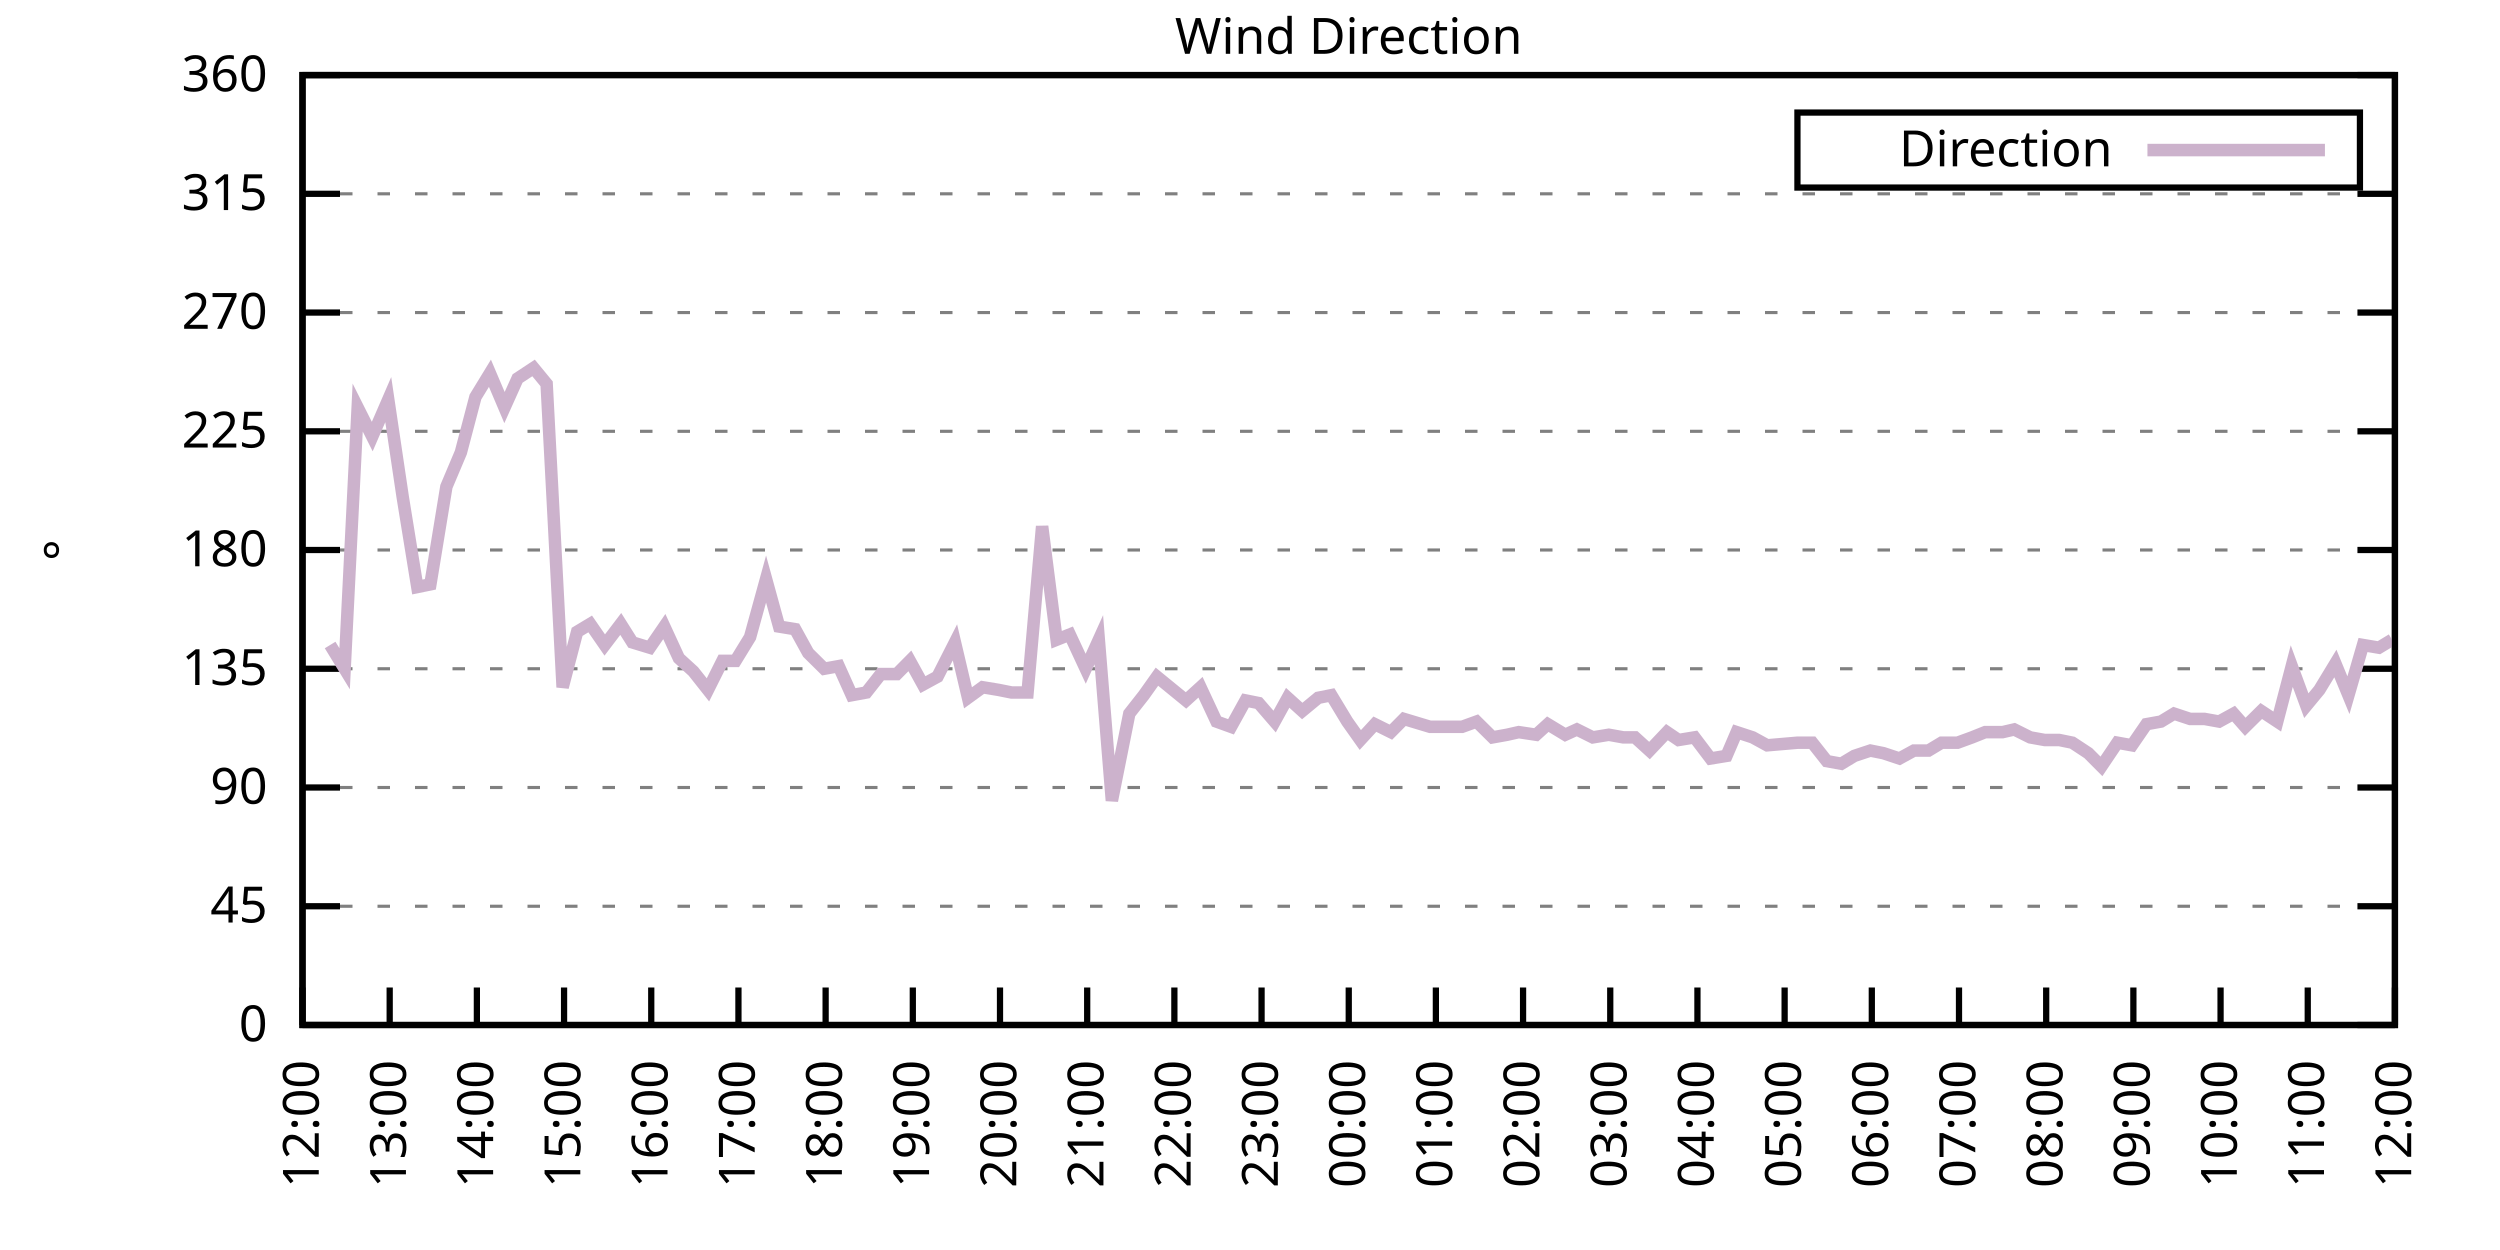
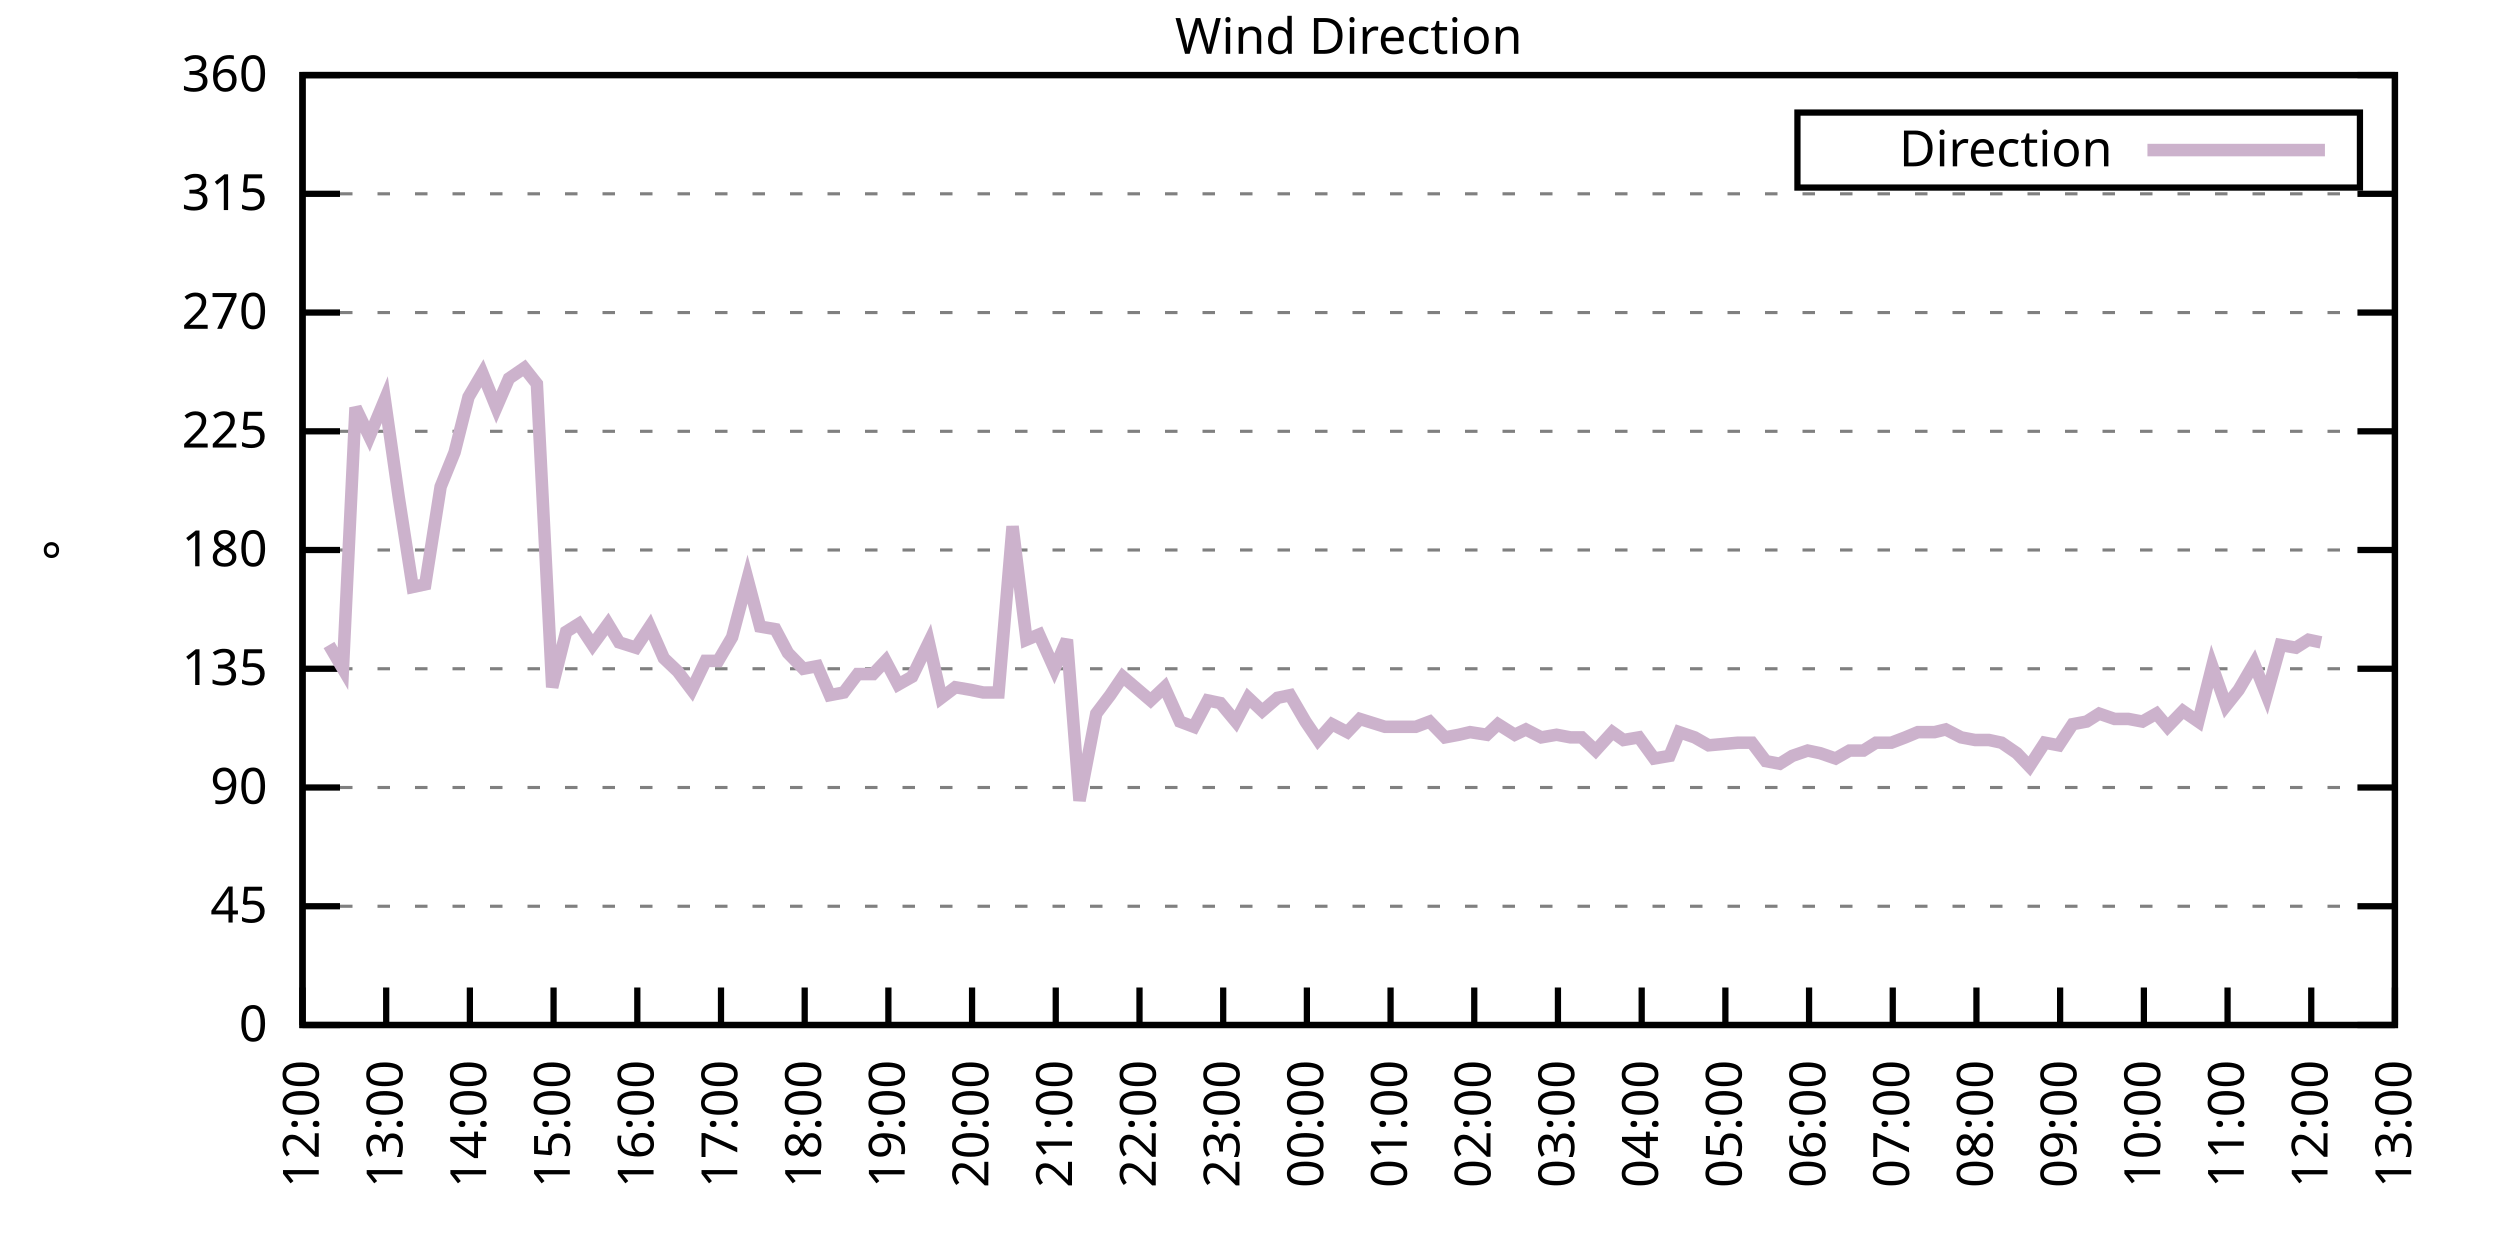
<svg xmlns="http://www.w3.org/2000/svg" xmlns:xlink="http://www.w3.org/1999/xlink" width="400" height="200" viewBox="0 0 400 200">
  <g id="gnuplot_canvas">
    <rect x="0" y="0" width="400" height="200" fill="none" />
    <defs>
      <circle id="gpDot" r="0.5" stroke-width="0.5" stroke="currentColor" />
      <path id="gpPt0" stroke-width="0.333" stroke="currentColor" d="M-1,0 h2 M0,-1 v2" />
      <path id="gpPt1" stroke-width="0.333" stroke="currentColor" d="M-1,-1 L1,1 M1,-1 L-1,1" />
      <path id="gpPt2" stroke-width="0.333" stroke="currentColor" d="M-1,0 L1,0 M0,-1 L0,1 M-1,-1 L1,1 M-1,1 L1,-1" />
      <rect id="gpPt3" stroke-width="0.333" stroke="currentColor" x="-1" y="-1" width="2" height="2" />
      <rect id="gpPt4" stroke-width="0.333" stroke="currentColor" fill="currentColor" x="-1" y="-1" width="2" height="2" />
      <circle id="gpPt5" stroke-width="0.333" stroke="currentColor" cx="0" cy="0" r="1" />
      <use xlink:href="#gpPt5" id="gpPt6" fill="currentColor" stroke="none" />
      <path id="gpPt7" stroke-width="0.333" stroke="currentColor" d="M0,-1.33 L-1.33,0.67 L1.33,0.67 z" />
      <use xlink:href="#gpPt7" id="gpPt8" fill="currentColor" stroke="none" />
      <use xlink:href="#gpPt7" id="gpPt9" stroke="currentColor" transform="rotate(180)" />
      <use xlink:href="#gpPt9" id="gpPt10" fill="currentColor" stroke="none" />
      <use xlink:href="#gpPt3" id="gpPt11" stroke="currentColor" transform="rotate(45)" />
      <use xlink:href="#gpPt11" id="gpPt12" fill="currentColor" stroke="none" />
      <path id="gpPt13" stroke-width="0.333" stroke="currentColor" d="M0,1.330 L1.265,0.411 L0.782,-1.067 L-0.782,-1.076 L-1.265,0.411 z" />
      <use xlink:href="#gpPt13" id="gpPt14" fill="currentColor" stroke="none" />
      <filter id="textbox" filterUnits="objectBoundingBox" x="0" y="0" height="1" width="1">
        <feFlood flood-color="white" flood-opacity="1" result="bgnd" />
        <feComposite in="SourceGraphic" in2="bgnd" operator="atop" />
      </filter>
      <filter id="greybox" filterUnits="objectBoundingBox" x="0" y="0" height="1" width="1">
        <feFlood flood-color="lightgrey" flood-opacity="1" result="grey" />
        <feComposite in="SourceGraphic" in2="grey" operator="atop" />
      </filter>
    </defs>
    <g fill="none" color="white" stroke="currentColor" stroke-width="1.00" stroke-linecap="butt" stroke-linejoin="miter">
</g>
    <g fill="none" color="black" stroke="currentColor" stroke-width="1.00" stroke-linecap="butt" stroke-linejoin="miter">
      <g stroke="none" shape-rendering="crispEdges">
        <polygon fill="rgb(255, 255, 255)" points="48.40,164.00 383.18,164.00 383.18,12.02 48.40,12.02 " />
      </g>
    </g>
    <g fill="none" color="black" stroke="currentColor" stroke-width="1.00" stroke-linecap="butt" stroke-linejoin="miter">
</g>
    <g fill="none" color="black" stroke="black" stroke-width="0.50" stroke-linecap="butt" stroke-linejoin="miter">
</g>
    <g fill="none" color="gray" stroke="currentColor" stroke-width="0.50" stroke-linecap="butt" stroke-linejoin="miter">
      <path stroke="gray" stroke-dasharray="2,4" class="gridline" d="M48.40,164.00 L383.19,164.00  " />
    </g>
    <g fill="none" color="gray" stroke="gray" stroke-width="1.00" stroke-linecap="butt" stroke-linejoin="miter">
</g>
    <g fill="none" color="black" stroke="currentColor" stroke-width="1.00" stroke-linecap="butt" stroke-linejoin="miter">
      <path stroke="black" d="M48.40,164.00 L54.40,164.00 M383.19,164.00 L377.19,164.00  " />
      <g transform="translate(42.80,166.60)" stroke="none" fill="black" font-family="Sans" font-size="8.00" text-anchor="end">
        <text>
          <tspan font-family="Sans"> 0</tspan>
        </text>
      </g>
    </g>
    <g fill="none" color="black" stroke="currentColor" stroke-width="1.00" stroke-linecap="butt" stroke-linejoin="miter">
</g>
    <g fill="none" color="black" stroke="black" stroke-width="0.50" stroke-linecap="butt" stroke-linejoin="miter">
</g>
    <g fill="none" color="gray" stroke="currentColor" stroke-width="0.50" stroke-linecap="butt" stroke-linejoin="miter">
      <path stroke="gray" stroke-dasharray="2,4" class="gridline" d="M48.40,145.00 L383.19,145.00  " />
    </g>
    <g fill="none" color="gray" stroke="gray" stroke-width="1.00" stroke-linecap="butt" stroke-linejoin="miter">
</g>
    <g fill="none" color="black" stroke="currentColor" stroke-width="1.00" stroke-linecap="butt" stroke-linejoin="miter">
      <path stroke="black" d="M48.40,145.00 L54.40,145.00 M383.19,145.00 L377.19,145.00  " />
      <g transform="translate(42.80,147.60)" stroke="none" fill="black" font-family="Sans" font-size="8.00" text-anchor="end">
        <text>
          <tspan font-family="Sans"> 45</tspan>
        </text>
      </g>
    </g>
    <g fill="none" color="black" stroke="currentColor" stroke-width="1.00" stroke-linecap="butt" stroke-linejoin="miter">
</g>
    <g fill="none" color="black" stroke="black" stroke-width="0.50" stroke-linecap="butt" stroke-linejoin="miter">
</g>
    <g fill="none" color="gray" stroke="currentColor" stroke-width="0.50" stroke-linecap="butt" stroke-linejoin="miter">
      <path stroke="gray" stroke-dasharray="2,4" class="gridline" d="M48.40,126.00 L383.19,126.00  " />
    </g>
    <g fill="none" color="gray" stroke="gray" stroke-width="1.00" stroke-linecap="butt" stroke-linejoin="miter">
</g>
    <g fill="none" color="black" stroke="currentColor" stroke-width="1.00" stroke-linecap="butt" stroke-linejoin="miter">
      <path stroke="black" d="M48.40,126.00 L54.40,126.00 M383.19,126.00 L377.19,126.00  " />
      <g transform="translate(42.80,128.60)" stroke="none" fill="black" font-family="Sans" font-size="8.00" text-anchor="end">
        <text>
          <tspan font-family="Sans"> 90</tspan>
        </text>
      </g>
    </g>
    <g fill="none" color="black" stroke="currentColor" stroke-width="1.00" stroke-linecap="butt" stroke-linejoin="miter">
</g>
    <g fill="none" color="black" stroke="black" stroke-width="0.50" stroke-linecap="butt" stroke-linejoin="miter">
</g>
    <g fill="none" color="gray" stroke="currentColor" stroke-width="0.50" stroke-linecap="butt" stroke-linejoin="miter">
      <path stroke="gray" stroke-dasharray="2,4" class="gridline" d="M48.40,107.00 L383.19,107.00  " />
    </g>
    <g fill="none" color="gray" stroke="gray" stroke-width="1.00" stroke-linecap="butt" stroke-linejoin="miter">
</g>
    <g fill="none" color="black" stroke="currentColor" stroke-width="1.00" stroke-linecap="butt" stroke-linejoin="miter">
      <path stroke="black" d="M48.40,107.00 L54.40,107.00 M383.19,107.00 L377.19,107.00  " />
      <g transform="translate(42.80,109.60)" stroke="none" fill="black" font-family="Sans" font-size="8.00" text-anchor="end">
        <text>
          <tspan font-family="Sans"> 135</tspan>
        </text>
      </g>
    </g>
    <g fill="none" color="black" stroke="currentColor" stroke-width="1.00" stroke-linecap="butt" stroke-linejoin="miter">
</g>
    <g fill="none" color="black" stroke="black" stroke-width="0.50" stroke-linecap="butt" stroke-linejoin="miter">
</g>
    <g fill="none" color="gray" stroke="currentColor" stroke-width="0.50" stroke-linecap="butt" stroke-linejoin="miter">
      <path stroke="gray" stroke-dasharray="2,4" class="gridline" d="M48.40,88.00 L383.19,88.00  " />
    </g>
    <g fill="none" color="gray" stroke="gray" stroke-width="1.00" stroke-linecap="butt" stroke-linejoin="miter">
</g>
    <g fill="none" color="black" stroke="currentColor" stroke-width="1.00" stroke-linecap="butt" stroke-linejoin="miter">
      <path stroke="black" d="M48.40,88.00 L54.40,88.00 M383.19,88.00 L377.19,88.00  " />
      <g transform="translate(42.80,90.60)" stroke="none" fill="black" font-family="Sans" font-size="8.00" text-anchor="end">
        <text>
          <tspan font-family="Sans"> 180</tspan>
        </text>
      </g>
    </g>
    <g fill="none" color="black" stroke="currentColor" stroke-width="1.00" stroke-linecap="butt" stroke-linejoin="miter">
</g>
    <g fill="none" color="black" stroke="black" stroke-width="0.50" stroke-linecap="butt" stroke-linejoin="miter">
</g>
    <g fill="none" color="gray" stroke="currentColor" stroke-width="0.50" stroke-linecap="butt" stroke-linejoin="miter">
      <path stroke="gray" stroke-dasharray="2,4" class="gridline" d="M48.40,69.01 L383.19,69.01  " />
    </g>
    <g fill="none" color="gray" stroke="gray" stroke-width="1.00" stroke-linecap="butt" stroke-linejoin="miter">
</g>
    <g fill="none" color="black" stroke="currentColor" stroke-width="1.00" stroke-linecap="butt" stroke-linejoin="miter">
      <path stroke="black" d="M48.40,69.01 L54.40,69.01 M383.19,69.01 L377.19,69.01  " />
      <g transform="translate(42.80,71.61)" stroke="none" fill="black" font-family="Sans" font-size="8.00" text-anchor="end">
        <text>
          <tspan font-family="Sans"> 225</tspan>
        </text>
      </g>
    </g>
    <g fill="none" color="black" stroke="currentColor" stroke-width="1.00" stroke-linecap="butt" stroke-linejoin="miter">
</g>
    <g fill="none" color="black" stroke="black" stroke-width="0.50" stroke-linecap="butt" stroke-linejoin="miter">
</g>
    <g fill="none" color="gray" stroke="currentColor" stroke-width="0.50" stroke-linecap="butt" stroke-linejoin="miter">
      <path stroke="gray" stroke-dasharray="2,4" class="gridline" d="M48.40,50.01 L383.19,50.01  " />
    </g>
    <g fill="none" color="gray" stroke="gray" stroke-width="1.00" stroke-linecap="butt" stroke-linejoin="miter">
</g>
    <g fill="none" color="black" stroke="currentColor" stroke-width="1.00" stroke-linecap="butt" stroke-linejoin="miter">
      <path stroke="black" d="M48.40,50.01 L54.40,50.01 M383.19,50.01 L377.19,50.01  " />
      <g transform="translate(42.80,52.61)" stroke="none" fill="black" font-family="Sans" font-size="8.00" text-anchor="end">
        <text>
          <tspan font-family="Sans"> 270</tspan>
        </text>
      </g>
    </g>
    <g fill="none" color="black" stroke="currentColor" stroke-width="1.00" stroke-linecap="butt" stroke-linejoin="miter">
</g>
    <g fill="none" color="black" stroke="black" stroke-width="0.50" stroke-linecap="butt" stroke-linejoin="miter">
</g>
    <g fill="none" color="gray" stroke="currentColor" stroke-width="0.50" stroke-linecap="butt" stroke-linejoin="miter">
      <path stroke="gray" stroke-dasharray="2,4" class="gridline" d="M48.40,31.01 L383.19,31.01  " />
    </g>
    <g fill="none" color="gray" stroke="gray" stroke-width="1.00" stroke-linecap="butt" stroke-linejoin="miter">
</g>
    <g fill="none" color="black" stroke="currentColor" stroke-width="1.00" stroke-linecap="butt" stroke-linejoin="miter">
      <path stroke="black" d="M48.40,31.01 L54.40,31.01 M383.19,31.01 L377.19,31.01  " />
      <g transform="translate(42.80,33.61)" stroke="none" fill="black" font-family="Sans" font-size="8.00" text-anchor="end">
        <text>
          <tspan font-family="Sans"> 315</tspan>
        </text>
      </g>
    </g>
    <g fill="none" color="black" stroke="currentColor" stroke-width="1.00" stroke-linecap="butt" stroke-linejoin="miter">
</g>
    <g fill="none" color="black" stroke="black" stroke-width="0.50" stroke-linecap="butt" stroke-linejoin="miter">
</g>
    <g fill="none" color="gray" stroke="currentColor" stroke-width="0.50" stroke-linecap="butt" stroke-linejoin="miter">
      <path stroke="gray" stroke-dasharray="2,4" class="gridline" d="M48.40,12.01 L383.19,12.01  " />
    </g>
    <g fill="none" color="gray" stroke="gray" stroke-width="1.00" stroke-linecap="butt" stroke-linejoin="miter">
</g>
    <g fill="none" color="black" stroke="currentColor" stroke-width="1.00" stroke-linecap="butt" stroke-linejoin="miter">
      <path stroke="black" d="M48.40,12.01 L54.40,12.01 M383.19,12.01 L377.19,12.01  " />
      <g transform="translate(42.80,14.61)" stroke="none" fill="black" font-family="Sans" font-size="8.00" text-anchor="end">
        <text>
          <tspan font-family="Sans"> 360</tspan>
        </text>
      </g>
    </g>
    <g fill="none" color="black" stroke="currentColor" stroke-width="1.00" stroke-linecap="butt" stroke-linejoin="miter">
      <path stroke="black" d="M48.40,164.00 L48.40,158.00  " />
      <g transform="translate(51.00,169.60) rotate(270.00)" stroke="none" fill="black" font-family="Sans" font-size="8.00" text-anchor="end">
        <text>
          <tspan font-family="Sans">12:00</tspan>
        </text>
      </g>
    </g>
    <g fill="none" color="black" stroke="currentColor" stroke-width="1.00" stroke-linecap="butt" stroke-linejoin="miter">
-       <path stroke="black" d="M62.35,164.00 L62.35,158.00  " />
-       <g transform="translate(64.95,169.60) rotate(270.00)" stroke="none" fill="black" font-family="Sans" font-size="8.00" text-anchor="end">
+       <path stroke="black" d="M61.79,164.00 L61.79,158.00  " />
+       <g transform="translate(64.39,169.60) rotate(270.00)" stroke="none" fill="black" font-family="Sans" font-size="8.00" text-anchor="end">
        <text>
          <tspan font-family="Sans">13:00</tspan>
        </text>
      </g>
    </g>
    <g fill="none" color="black" stroke="currentColor" stroke-width="1.00" stroke-linecap="butt" stroke-linejoin="miter">
-       <path stroke="black" d="M76.30,164.00 L76.30,158.00  " />
-       <g transform="translate(78.90,169.60) rotate(270.00)" stroke="none" fill="black" font-family="Sans" font-size="8.00" text-anchor="end">
+       <path stroke="black" d="M75.18,164.00 L75.18,158.00  " />
+       <g transform="translate(77.78,169.60) rotate(270.00)" stroke="none" fill="black" font-family="Sans" font-size="8.00" text-anchor="end">
        <text>
          <tspan font-family="Sans">14:00</tspan>
        </text>
      </g>
    </g>
    <g fill="none" color="black" stroke="currentColor" stroke-width="1.00" stroke-linecap="butt" stroke-linejoin="miter">
-       <path stroke="black" d="M90.25,164.00 L90.25,158.00  " />
-       <g transform="translate(92.85,169.60) rotate(270.00)" stroke="none" fill="black" font-family="Sans" font-size="8.00" text-anchor="end">
+       <path stroke="black" d="M88.57,164.00 L88.57,158.00  " />
+       <g transform="translate(91.17,169.60) rotate(270.00)" stroke="none" fill="black" font-family="Sans" font-size="8.00" text-anchor="end">
        <text>
          <tspan font-family="Sans">15:00</tspan>
        </text>
      </g>
    </g>
    <g fill="none" color="black" stroke="currentColor" stroke-width="1.00" stroke-linecap="butt" stroke-linejoin="miter">
-       <path stroke="black" d="M104.20,164.00 L104.20,158.00  " />
-       <g transform="translate(106.80,169.60) rotate(270.00)" stroke="none" fill="black" font-family="Sans" font-size="8.00" text-anchor="end">
+       <path stroke="black" d="M101.97,164.00 L101.97,158.00  " />
+       <g transform="translate(104.57,169.60) rotate(270.00)" stroke="none" fill="black" font-family="Sans" font-size="8.00" text-anchor="end">
        <text>
          <tspan font-family="Sans">16:00</tspan>
        </text>
      </g>
    </g>
    <g fill="none" color="black" stroke="currentColor" stroke-width="1.00" stroke-linecap="butt" stroke-linejoin="miter">
-       <path stroke="black" d="M118.15,164.00 L118.15,158.00  " />
-       <g transform="translate(120.75,169.60) rotate(270.00)" stroke="none" fill="black" font-family="Sans" font-size="8.00" text-anchor="end">
+       <path stroke="black" d="M115.36,164.00 L115.36,158.00  " />
+       <g transform="translate(117.96,169.60) rotate(270.00)" stroke="none" fill="black" font-family="Sans" font-size="8.00" text-anchor="end">
        <text>
          <tspan font-family="Sans">17:00</tspan>
        </text>
      </g>
    </g>
    <g fill="none" color="black" stroke="currentColor" stroke-width="1.00" stroke-linecap="butt" stroke-linejoin="miter">
-       <path stroke="black" d="M132.10,164.00 L132.10,158.00  " />
-       <g transform="translate(134.70,169.60) rotate(270.00)" stroke="none" fill="black" font-family="Sans" font-size="8.00" text-anchor="end">
+       <path stroke="black" d="M128.75,164.00 L128.75,158.00  " />
+       <g transform="translate(131.35,169.60) rotate(270.00)" stroke="none" fill="black" font-family="Sans" font-size="8.00" text-anchor="end">
        <text>
          <tspan font-family="Sans">18:00</tspan>
        </text>
      </g>
    </g>
    <g fill="none" color="black" stroke="currentColor" stroke-width="1.00" stroke-linecap="butt" stroke-linejoin="miter">
-       <path stroke="black" d="M146.05,164.00 L146.05,158.00  " />
-       <g transform="translate(148.65,169.60) rotate(270.00)" stroke="none" fill="black" font-family="Sans" font-size="8.00" text-anchor="end">
+       <path stroke="black" d="M142.14,164.00 L142.14,158.00  " />
+       <g transform="translate(144.74,169.60) rotate(270.00)" stroke="none" fill="black" font-family="Sans" font-size="8.00" text-anchor="end">
        <text>
          <tspan font-family="Sans">19:00</tspan>
        </text>
      </g>
    </g>
    <g fill="none" color="black" stroke="currentColor" stroke-width="1.00" stroke-linecap="butt" stroke-linejoin="miter">
-       <path stroke="black" d="M160.00,164.00 L160.00,158.00  " />
-       <g transform="translate(162.60,169.60) rotate(270.00)" stroke="none" fill="black" font-family="Sans" font-size="8.00" text-anchor="end">
+       <path stroke="black" d="M155.53,164.00 L155.53,158.00  " />
+       <g transform="translate(158.13,169.60) rotate(270.00)" stroke="none" fill="black" font-family="Sans" font-size="8.00" text-anchor="end">
        <text>
          <tspan font-family="Sans">20:00</tspan>
        </text>
      </g>
    </g>
    <g fill="none" color="black" stroke="currentColor" stroke-width="1.00" stroke-linecap="butt" stroke-linejoin="miter">
-       <path stroke="black" d="M173.95,164.00 L173.95,158.00  " />
-       <g transform="translate(176.55,169.60) rotate(270.00)" stroke="none" fill="black" font-family="Sans" font-size="8.00" text-anchor="end">
+       <path stroke="black" d="M168.92,164.00 L168.92,158.00  " />
+       <g transform="translate(171.52,169.60) rotate(270.00)" stroke="none" fill="black" font-family="Sans" font-size="8.00" text-anchor="end">
        <text>
          <tspan font-family="Sans">21:00</tspan>
        </text>
      </g>
    </g>
    <g fill="none" color="black" stroke="currentColor" stroke-width="1.00" stroke-linecap="butt" stroke-linejoin="miter">
-       <path stroke="black" d="M187.90,164.00 L187.90,158.00  " />
-       <g transform="translate(190.50,169.60) rotate(270.00)" stroke="none" fill="black" font-family="Sans" font-size="8.00" text-anchor="end">
+       <path stroke="black" d="M182.32,164.00 L182.32,158.00  " />
+       <g transform="translate(184.92,169.60) rotate(270.00)" stroke="none" fill="black" font-family="Sans" font-size="8.00" text-anchor="end">
        <text>
          <tspan font-family="Sans">22:00</tspan>
        </text>
      </g>
    </g>
    <g fill="none" color="black" stroke="currentColor" stroke-width="1.00" stroke-linecap="butt" stroke-linejoin="miter">
-       <path stroke="black" d="M201.85,164.00 L201.85,158.00  " />
-       <g transform="translate(204.45,169.60) rotate(270.00)" stroke="none" fill="black" font-family="Sans" font-size="8.00" text-anchor="end">
+       <path stroke="black" d="M195.71,164.00 L195.71,158.00  " />
+       <g transform="translate(198.31,169.60) rotate(270.00)" stroke="none" fill="black" font-family="Sans" font-size="8.00" text-anchor="end">
        <text>
          <tspan font-family="Sans">23:00</tspan>
        </text>
      </g>
    </g>
    <g fill="none" color="black" stroke="currentColor" stroke-width="1.00" stroke-linecap="butt" stroke-linejoin="miter">
-       <path stroke="black" d="M215.80,164.00 L215.80,158.00  " />
-       <g transform="translate(218.40,169.60) rotate(270.00)" stroke="none" fill="black" font-family="Sans" font-size="8.00" text-anchor="end">
+       <path stroke="black" d="M209.10,164.00 L209.10,158.00  " />
+       <g transform="translate(211.70,169.60) rotate(270.00)" stroke="none" fill="black" font-family="Sans" font-size="8.00" text-anchor="end">
        <text>
          <tspan font-family="Sans">00:00</tspan>
        </text>
      </g>
    </g>
    <g fill="none" color="black" stroke="currentColor" stroke-width="1.00" stroke-linecap="butt" stroke-linejoin="miter">
-       <path stroke="black" d="M229.74,164.00 L229.74,158.00  " />
-       <g transform="translate(232.34,169.60) rotate(270.00)" stroke="none" fill="black" font-family="Sans" font-size="8.00" text-anchor="end">
+       <path stroke="black" d="M222.49,164.00 L222.49,158.00  " />
+       <g transform="translate(225.09,169.60) rotate(270.00)" stroke="none" fill="black" font-family="Sans" font-size="8.00" text-anchor="end">
        <text>
          <tspan font-family="Sans">01:00</tspan>
        </text>
      </g>
    </g>
    <g fill="none" color="black" stroke="currentColor" stroke-width="1.00" stroke-linecap="butt" stroke-linejoin="miter">
-       <path stroke="black" d="M243.69,164.00 L243.69,158.00  " />
-       <g transform="translate(246.29,169.60) rotate(270.00)" stroke="none" fill="black" font-family="Sans" font-size="8.00" text-anchor="end">
+       <path stroke="black" d="M235.88,164.00 L235.88,158.00  " />
+       <g transform="translate(238.48,169.60) rotate(270.00)" stroke="none" fill="black" font-family="Sans" font-size="8.00" text-anchor="end">
        <text>
          <tspan font-family="Sans">02:00</tspan>
        </text>
      </g>
    </g>
    <g fill="none" color="black" stroke="currentColor" stroke-width="1.00" stroke-linecap="butt" stroke-linejoin="miter">
-       <path stroke="black" d="M257.64,164.00 L257.64,158.00  " />
-       <g transform="translate(260.24,169.60) rotate(270.00)" stroke="none" fill="black" font-family="Sans" font-size="8.00" text-anchor="end">
+       <path stroke="black" d="M249.27,164.00 L249.27,158.00  " />
+       <g transform="translate(251.87,169.60) rotate(270.00)" stroke="none" fill="black" font-family="Sans" font-size="8.00" text-anchor="end">
        <text>
          <tspan font-family="Sans">03:00</tspan>
        </text>
      </g>
    </g>
    <g fill="none" color="black" stroke="currentColor" stroke-width="1.00" stroke-linecap="butt" stroke-linejoin="miter">
-       <path stroke="black" d="M271.59,164.00 L271.59,158.00  " />
-       <g transform="translate(274.19,169.60) rotate(270.00)" stroke="none" fill="black" font-family="Sans" font-size="8.00" text-anchor="end">
+       <path stroke="black" d="M262.67,164.00 L262.67,158.00  " />
+       <g transform="translate(265.27,169.60) rotate(270.00)" stroke="none" fill="black" font-family="Sans" font-size="8.00" text-anchor="end">
        <text>
          <tspan font-family="Sans">04:00</tspan>
        </text>
      </g>
    </g>
    <g fill="none" color="black" stroke="currentColor" stroke-width="1.00" stroke-linecap="butt" stroke-linejoin="miter">
-       <path stroke="black" d="M285.54,164.00 L285.54,158.00  " />
-       <g transform="translate(288.14,169.60) rotate(270.00)" stroke="none" fill="black" font-family="Sans" font-size="8.00" text-anchor="end">
+       <path stroke="black" d="M276.06,164.00 L276.06,158.00  " />
+       <g transform="translate(278.66,169.60) rotate(270.00)" stroke="none" fill="black" font-family="Sans" font-size="8.00" text-anchor="end">
        <text>
          <tspan font-family="Sans">05:00</tspan>
        </text>
      </g>
    </g>
    <g fill="none" color="black" stroke="currentColor" stroke-width="1.00" stroke-linecap="butt" stroke-linejoin="miter">
-       <path stroke="black" d="M299.49,164.00 L299.49,158.00  " />
-       <g transform="translate(302.09,169.60) rotate(270.00)" stroke="none" fill="black" font-family="Sans" font-size="8.00" text-anchor="end">
+       <path stroke="black" d="M289.45,164.00 L289.45,158.00  " />
+       <g transform="translate(292.05,169.60) rotate(270.00)" stroke="none" fill="black" font-family="Sans" font-size="8.00" text-anchor="end">
        <text>
          <tspan font-family="Sans">06:00</tspan>
        </text>
      </g>
    </g>
    <g fill="none" color="black" stroke="currentColor" stroke-width="1.00" stroke-linecap="butt" stroke-linejoin="miter">
-       <path stroke="black" d="M313.44,164.00 L313.44,158.00  " />
-       <g transform="translate(316.04,169.60) rotate(270.00)" stroke="none" fill="black" font-family="Sans" font-size="8.00" text-anchor="end">
+       <path stroke="black" d="M302.84,164.00 L302.84,158.00  " />
+       <g transform="translate(305.44,169.60) rotate(270.00)" stroke="none" fill="black" font-family="Sans" font-size="8.00" text-anchor="end">
        <text>
          <tspan font-family="Sans">07:00</tspan>
        </text>
      </g>
    </g>
    <g fill="none" color="black" stroke="currentColor" stroke-width="1.00" stroke-linecap="butt" stroke-linejoin="miter">
-       <path stroke="black" d="M327.39,164.00 L327.39,158.00  " />
-       <g transform="translate(329.99,169.60) rotate(270.00)" stroke="none" fill="black" font-family="Sans" font-size="8.00" text-anchor="end">
+       <path stroke="black" d="M316.23,164.00 L316.23,158.00  " />
+       <g transform="translate(318.83,169.60) rotate(270.00)" stroke="none" fill="black" font-family="Sans" font-size="8.00" text-anchor="end">
        <text>
          <tspan font-family="Sans">08:00</tspan>
        </text>
      </g>
    </g>
    <g fill="none" color="black" stroke="currentColor" stroke-width="1.00" stroke-linecap="butt" stroke-linejoin="miter">
-       <path stroke="black" d="M341.34,164.00 L341.34,158.00  " />
-       <g transform="translate(343.94,169.60) rotate(270.00)" stroke="none" fill="black" font-family="Sans" font-size="8.00" text-anchor="end">
+       <path stroke="black" d="M329.62,164.00 L329.62,158.00  " />
+       <g transform="translate(332.22,169.60) rotate(270.00)" stroke="none" fill="black" font-family="Sans" font-size="8.00" text-anchor="end">
        <text>
          <tspan font-family="Sans">09:00</tspan>
        </text>
      </g>
    </g>
    <g fill="none" color="black" stroke="currentColor" stroke-width="1.00" stroke-linecap="butt" stroke-linejoin="miter">
-       <path stroke="black" d="M355.29,164.00 L355.29,158.00  " />
-       <g transform="translate(357.89,169.60) rotate(270.00)" stroke="none" fill="black" font-family="Sans" font-size="8.00" text-anchor="end">
+       <path stroke="black" d="M343.02,164.00 L343.02,158.00  " />
+       <g transform="translate(345.62,169.60) rotate(270.00)" stroke="none" fill="black" font-family="Sans" font-size="8.00" text-anchor="end">
        <text>
          <tspan font-family="Sans">10:00</tspan>
        </text>
      </g>
    </g>
    <g fill="none" color="black" stroke="currentColor" stroke-width="1.00" stroke-linecap="butt" stroke-linejoin="miter">
-       <path stroke="black" d="M369.24,164.00 L369.24,158.00  " />
-       <g transform="translate(371.84,169.60) rotate(270.00)" stroke="none" fill="black" font-family="Sans" font-size="8.00" text-anchor="end">
+       <path stroke="black" d="M356.41,164.00 L356.41,158.00  " />
+       <g transform="translate(359.01,169.60) rotate(270.00)" stroke="none" fill="black" font-family="Sans" font-size="8.00" text-anchor="end">
        <text>
          <tspan font-family="Sans">11:00</tspan>
+         </text>
+       </g>
+     </g>
+     <g fill="none" color="black" stroke="currentColor" stroke-width="1.00" stroke-linecap="butt" stroke-linejoin="miter">
+       <path stroke="black" d="M369.80,164.00 L369.80,158.00  " />
+       <g transform="translate(372.40,169.60) rotate(270.00)" stroke="none" fill="black" font-family="Sans" font-size="8.00" text-anchor="end">
+         <text>
+           <tspan font-family="Sans">12:00</tspan>
        </text>
      </g>
    </g>
    <g fill="none" color="black" stroke="currentColor" stroke-width="1.00" stroke-linecap="butt" stroke-linejoin="miter">
      <path stroke="black" d="M383.19,164.00 L383.19,158.00  " />
      <g transform="translate(385.79,169.60) rotate(270.00)" stroke="none" fill="black" font-family="Sans" font-size="8.00" text-anchor="end">
        <text>
-           <tspan font-family="Sans">12:00</tspan>
+           <tspan font-family="Sans">13:00</tspan>
        </text>
      </g>
    </g>
    <g fill="none" color="black" stroke="currentColor" stroke-width="1.00" stroke-linecap="butt" stroke-linejoin="miter">
</g>
    <g fill="none" color="black" stroke="currentColor" stroke-width="1.00" stroke-linecap="butt" stroke-linejoin="miter">
      <path stroke="black" d="M48.40,12.01 L48.40,164.00 L383.19,164.00 L383.19,12.01 L48.40,12.01 Z  " />
    </g>
    <g fill="none" color="black" stroke="currentColor" stroke-width="1.00" stroke-linecap="butt" stroke-linejoin="miter">
</g>
    <g fill="none" color="black" stroke="currentColor" stroke-width="1.00" stroke-linecap="butt" stroke-linejoin="miter">
      <path stroke="black" d="M287.59,30.01 L287.59,18.01 L377.59,18.01 L377.59,30.01 L287.59,30.01 Z  " />
    </g>
    <g id="Wind_direction_plot_1">
      <g fill="none" color="white" stroke="black" stroke-width="2.00" stroke-linecap="butt" stroke-linejoin="miter">
</g>
      <g fill="none" color="black" stroke="currentColor" stroke-width="2.00" stroke-linecap="butt" stroke-linejoin="miter">
        <g transform="translate(337.99,26.61)" stroke="none" fill="black" font-family="Sans" font-size="8.00" text-anchor="end">
          <text>
            <tspan font-family="Sans">Direction</tspan>
          </text>
        </g>
      </g>
      <g fill="none" color="black" stroke="currentColor" stroke-width="2.00" stroke-linecap="butt" stroke-linejoin="miter">
-         <path stroke="rgb(204, 178, 204)" d="M343.59,24.01 L371.99,24.01 M52.82,103.20 L55.14,107.00 L57.23,65.21 L59.56,69.85 L62.12,63.94 L64.44,79.56   L66.77,93.92 L68.86,93.49 L71.42,77.87 L73.74,72.38 L76.07,63.52 L78.39,59.72 L80.72,65.21 L82.81,60.56   L85.37,58.87 L87.46,61.41 L90.02,109.96 L92.34,101.09 L94.43,99.83 L96.76,103.20 L99.32,99.83 L101.18,102.78   L103.97,103.63 L106.29,100.25 L108.62,105.31 L110.94,107.43 L113.27,110.38 L115.59,105.74 L117.68,105.74 L120.01,101.94   L122.57,92.65 L124.66,100.25 L127.22,100.67 L129.31,104.47 L131.87,107.00 L134.19,106.58 L136.28,111.23 L138.61,110.80   L140.93,107.85 L143.49,107.85 L145.58,105.74 L147.67,109.54 L150.00,108.27 L152.79,102.78 L154.88,111.65 L157.21,109.96   L159.76,110.38 L161.86,110.80 L164.41,110.80 L166.74,84.21 L169.06,102.36 L171.16,101.52 L173.71,107.00 L175.81,102.36   L177.90,128.11 L180.69,114.18 L183.01,111.23 L185.11,108.27 L189.76,112.07 L192.08,109.96 L194.64,115.45 L196.96,116.29   L199.29,112.07 L201.38,112.49 L203.94,115.45 L206.03,111.65 L208.36,113.76 L210.91,111.65 L213.01,111.23 L215.56,115.45   L217.65,118.40 L219.98,115.87 L222.54,117.14 L224.63,115.03 L228.81,116.29 L231.37,116.29 L233.93,116.29 L236.25,115.45   L238.81,117.98 L241.14,117.56 L243.00,117.14 L245.79,117.56 L247.65,115.87 L250.44,117.56 L252.30,116.71 L254.85,117.98   L257.41,117.56 L259.74,117.98 L261.60,117.98 L263.92,120.09 L266.71,117.14 L268.57,118.40 L271.13,117.98 L273.69,121.36   L276.24,120.94 L277.87,117.14 L280.43,117.98 L282.75,119.25 L287.64,118.83 L289.96,118.83 L292.29,121.78 L294.61,122.20   L296.70,120.94 L299.26,120.09 L301.35,120.51 L303.91,121.36 L306.23,120.09 L308.56,120.09 L310.65,118.83 L313.21,118.83   L315.53,117.98 L317.63,117.14 L320.42,117.14 L322.28,116.71 L324.83,117.98 L327.16,118.40 L329.48,118.40 L331.58,118.83   L334.13,120.51 L336.23,122.62 L338.78,118.83 L341.11,119.25 L343.43,115.87 L345.76,115.45 L347.85,114.18 L350.41,115.03   L352.73,115.03 L355.06,115.45 L357.38,114.18 L359.24,116.29 L361.80,113.76 L364.36,115.45 L366.68,106.58 L369.01,112.91   L371.10,110.38 L373.66,106.16 L375.75,111.23 L378.08,103.20 L380.63,103.63 L382.73,102.36  " />
+         <path stroke="rgb(204, 178, 204)" d="M343.59,24.01 L371.99,24.01 M52.64,103.20 L54.87,107.00 L56.88,65.21 L59.11,69.85 L61.57,63.94 L63.80,79.56   L66.03,93.92 L68.04,93.49 L70.50,77.87 L72.73,72.38 L74.96,63.52 L77.19,59.72 L79.42,65.21 L81.43,60.56   L83.89,58.87 L85.90,61.41 L88.35,109.96 L90.58,101.09 L92.59,99.83 L94.82,103.20 L97.28,99.83 L99.06,102.78   L101.74,103.63 L103.98,100.25 L106.21,105.31 L108.44,107.43 L110.67,110.38 L112.90,105.74 L114.91,105.74 L117.14,101.94   L119.60,92.65 L121.61,100.25 L124.06,100.67 L126.07,104.47 L128.53,107.00 L130.76,106.58 L132.77,111.23 L135.00,110.80   L137.23,107.85 L139.69,107.85 L141.69,105.74 L143.70,109.54 L145.94,108.27 L148.61,102.78 L150.62,111.65 L152.85,109.96   L155.31,110.38 L157.32,110.80 L159.77,110.80 L162.01,84.21 L164.24,102.36 L166.25,101.52 L168.70,107.00 L170.71,102.36   L172.72,128.11 L175.40,114.18 L177.63,111.23 L179.64,108.27 L184.10,112.07 L186.33,109.96 L188.79,115.45 L191.02,116.29   L193.25,112.07 L195.26,112.49 L197.72,115.45 L199.73,111.65 L201.96,113.76 L204.41,111.65 L206.42,111.23 L208.88,115.45   L210.88,118.40 L213.12,115.87 L215.57,117.14 L217.58,115.03 L221.60,116.29 L224.05,116.29 L226.51,116.29 L228.74,115.45   L231.20,117.98 L233.43,117.56 L235.21,117.14 L237.89,117.56 L239.68,115.87 L242.36,117.56 L244.14,116.71 L246.60,117.98   L249.05,117.56 L251.28,117.98 L253.07,117.98 L255.30,120.09 L257.98,117.14 L259.76,118.40 L262.22,117.98 L264.67,121.36   L267.13,120.94 L268.69,117.14 L271.15,117.98 L273.38,119.25 L278.07,118.83 L280.30,118.83 L282.53,121.78 L284.76,122.20   L286.77,120.94 L289.23,120.09 L291.23,120.51 L293.69,121.36 L295.92,120.09 L298.15,120.09 L300.16,118.83 L302.62,118.83   L304.85,117.98 L306.86,117.14 L309.54,117.14 L311.32,116.71 L313.78,117.98 L316.01,118.40 L318.24,118.40 L320.25,118.83   L322.70,120.51 L324.71,122.62 L327.17,118.83 L329.40,119.25 L331.63,115.87 L333.86,115.45 L335.87,114.18 L338.33,115.03   L340.56,115.03 L342.79,115.45 L345.02,114.18 L346.81,116.29 L349.26,113.76 L351.72,115.45 L353.95,106.58 L356.18,112.91   L358.19,110.38 L360.65,106.16 L362.66,111.23 L364.89,103.20 L367.34,103.63 L369.35,102.36 L371.36,102.78  " />
      </g>
    </g>
    <g fill="none" color="black" stroke="currentColor" stroke-width="2.00" stroke-linecap="butt" stroke-linejoin="miter">
</g>
    <g fill="none" color="black" stroke="black" stroke-width="1.00" stroke-linecap="butt" stroke-linejoin="miter">
</g>
    <g fill="none" color="black" stroke="currentColor" stroke-width="1.00" stroke-linecap="butt" stroke-linejoin="miter">
      <path stroke="black" d="M48.40,12.01 L48.40,164.00 L383.19,164.00 L383.19,12.01 L48.40,12.01 Z  " />
      <g transform="translate(12.80,88.01) rotate(270.00)" stroke="none" fill="black" font-family="Sans" font-size="8.00" text-anchor="middle">
        <text>
          <tspan font-family="Sans">°</tspan>
        </text>
      </g>
    </g>
    <g fill="none" color="black" stroke="currentColor" stroke-width="1.00" stroke-linecap="butt" stroke-linejoin="miter">
</g>
    <g fill="none" color="black" stroke="currentColor" stroke-width="1.00" stroke-linecap="butt" stroke-linejoin="miter">
      <g transform="translate(215.79,8.61)" stroke="none" fill="black" font-family="Sans" font-size="8.00" text-anchor="middle">
        <text>
          <tspan font-family="Sans">Wind Direction</tspan>
        </text>
      </g>
    </g>
    <g fill="none" color="black" stroke="currentColor" stroke-width="1.00" stroke-linecap="butt" stroke-linejoin="miter">
</g>
  </g>
</svg>
